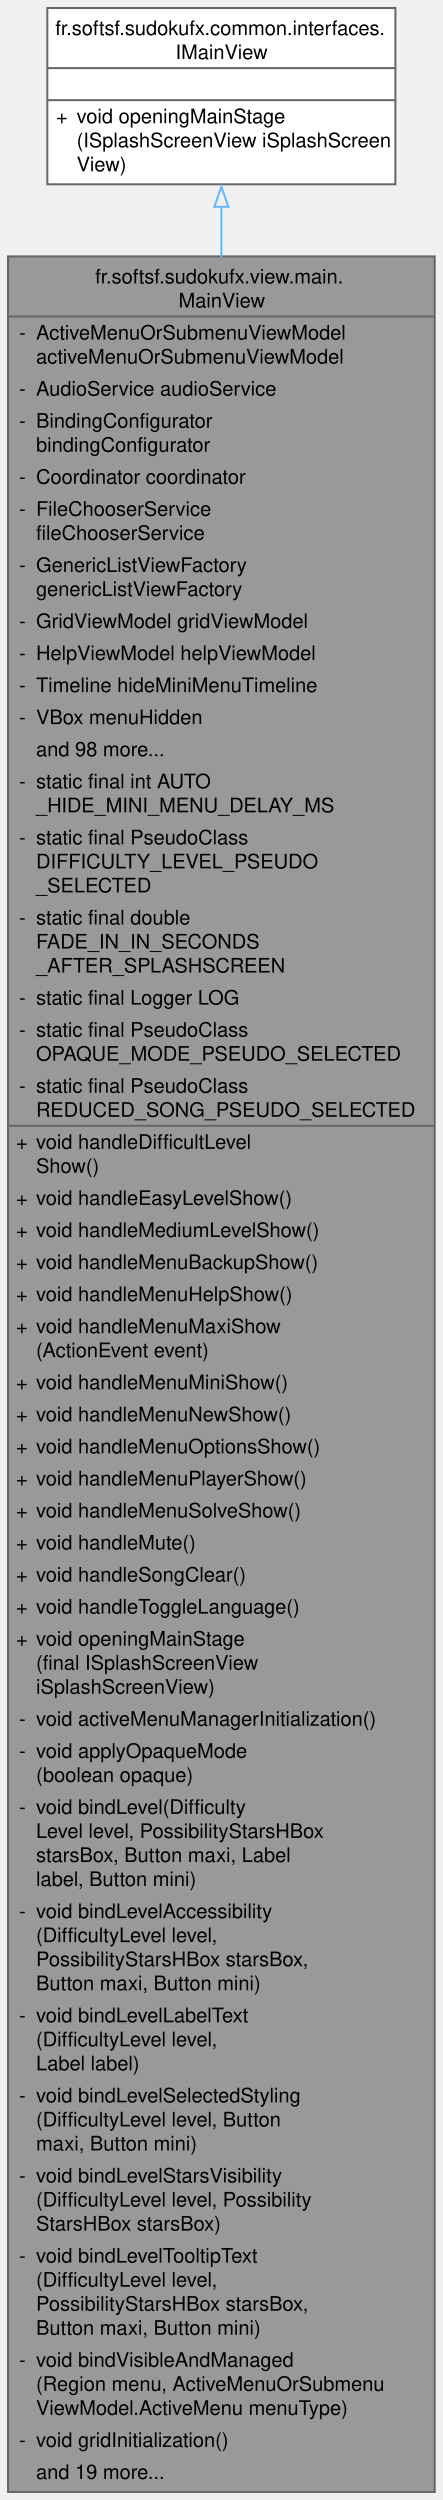
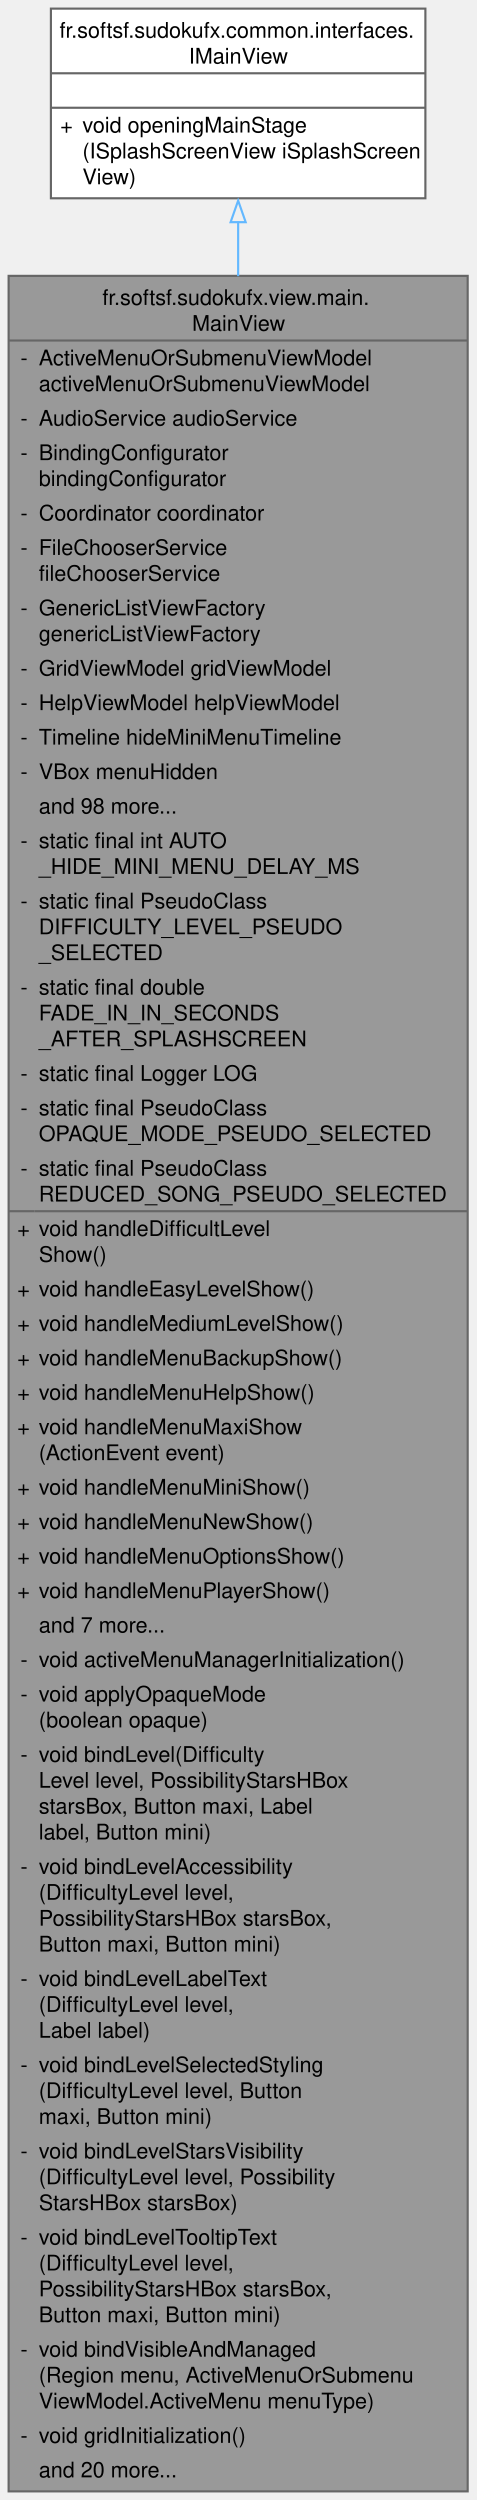
- <svg xmlns="http://www.w3.org/2000/svg" xmlns:xlink="http://www.w3.org/1999/xlink" width="221pt" height="1248pt" viewBox="0.00 0.00 221.00 1248.00">
-   <g id="graph0" class="graph" transform="scale(1 1) rotate(0) translate(4 1244)">
+ <svg xmlns="http://www.w3.org/2000/svg" xmlns:xlink="http://www.w3.org/1999/xlink" width="221pt" height="1160pt" viewBox="0.00 0.00 221.00 1160.00">
+   <g id="graph0" class="graph" transform="scale(1 1) rotate(0) translate(4 1156)">
    <g id="Node000001" class="node">
      <g id="a_Node000001">
        <a xlink:title="Main view class of the Sudoku application.">
-           <polygon fill="#999999" stroke="none" points="213,-1116 0,-1116 0,0 213,0 213,-1116" />
-           <text text-anchor="start" x="43.5" y="-1102.5" font-family="Helvetica,sans-Serif" font-size="10.00">fr.softsf.sudokufx.view.main.</text>
-           <text text-anchor="start" x="85.12" y="-1090.5" font-family="Helvetica,sans-Serif" font-size="10.00">MainView</text>
-           <text text-anchor="start" x="5.5" y="-1074.5" font-family="Helvetica,sans-Serif" font-size="10.00">-</text>
-           <text text-anchor="start" x="14" y="-1074.5" font-family="Helvetica,sans-Serif" font-size="10.00">ActiveMenuOrSubmenuViewModel</text>
-           <text text-anchor="start" x="14" y="-1062.5" font-family="Helvetica,sans-Serif" font-size="10.00"> activeMenuOrSubmenuViewModel</text>
-           <text text-anchor="start" x="5.5" y="-1046.5" font-family="Helvetica,sans-Serif" font-size="10.00">-</text>
-           <text text-anchor="start" x="14" y="-1046.5" font-family="Helvetica,sans-Serif" font-size="10.00">AudioService audioService</text>
-           <text text-anchor="start" x="5.5" y="-1030.5" font-family="Helvetica,sans-Serif" font-size="10.00">-</text>
-           <text text-anchor="start" x="14" y="-1030.5" font-family="Helvetica,sans-Serif" font-size="10.00">BindingConfigurator</text>
-           <text text-anchor="start" x="14" y="-1018.5" font-family="Helvetica,sans-Serif" font-size="10.00"> bindingConfigurator</text>
-           <text text-anchor="start" x="5.5" y="-1002.5" font-family="Helvetica,sans-Serif" font-size="10.00">-</text>
-           <text text-anchor="start" x="14" y="-1002.5" font-family="Helvetica,sans-Serif" font-size="10.00">Coordinator coordinator</text>
+           <polygon fill="#999999" stroke="none" points="213,-1028 0,-1028 0,0 213,0 213,-1028" />
+           <text text-anchor="start" x="43.5" y="-1014.5" font-family="Helvetica,sans-Serif" font-size="10.00">fr.softsf.sudokufx.view.main.</text>
+           <text text-anchor="start" x="85.12" y="-1002.5" font-family="Helvetica,sans-Serif" font-size="10.00">MainView</text>
          <text text-anchor="start" x="5.5" y="-986.5" font-family="Helvetica,sans-Serif" font-size="10.00">-</text>
-           <text text-anchor="start" x="14" y="-986.5" font-family="Helvetica,sans-Serif" font-size="10.00">FileChooserService</text>
-           <text text-anchor="start" x="14" y="-974.5" font-family="Helvetica,sans-Serif" font-size="10.00"> fileChooserService</text>
+           <text text-anchor="start" x="14" y="-986.5" font-family="Helvetica,sans-Serif" font-size="10.00">ActiveMenuOrSubmenuViewModel</text>
+           <text text-anchor="start" x="14" y="-974.5" font-family="Helvetica,sans-Serif" font-size="10.00"> activeMenuOrSubmenuViewModel</text>
          <text text-anchor="start" x="5.5" y="-958.5" font-family="Helvetica,sans-Serif" font-size="10.00">-</text>
-           <text text-anchor="start" x="14" y="-958.5" font-family="Helvetica,sans-Serif" font-size="10.00">GenericListViewFactory</text>
-           <text text-anchor="start" x="14" y="-946.5" font-family="Helvetica,sans-Serif" font-size="10.00"> genericListViewFactory</text>
-           <text text-anchor="start" x="5.5" y="-930.5" font-family="Helvetica,sans-Serif" font-size="10.00">-</text>
-           <text text-anchor="start" x="14" y="-930.5" font-family="Helvetica,sans-Serif" font-size="10.00">GridViewModel gridViewModel</text>
+           <text text-anchor="start" x="14" y="-958.5" font-family="Helvetica,sans-Serif" font-size="10.00">AudioService audioService</text>
+           <text text-anchor="start" x="5.5" y="-942.5" font-family="Helvetica,sans-Serif" font-size="10.00">-</text>
+           <text text-anchor="start" x="14" y="-942.5" font-family="Helvetica,sans-Serif" font-size="10.00">BindingConfigurator</text>
+           <text text-anchor="start" x="14" y="-930.5" font-family="Helvetica,sans-Serif" font-size="10.00"> bindingConfigurator</text>
          <text text-anchor="start" x="5.5" y="-914.5" font-family="Helvetica,sans-Serif" font-size="10.00">-</text>
-           <text text-anchor="start" x="14" y="-914.5" font-family="Helvetica,sans-Serif" font-size="10.00">HelpViewModel helpViewModel</text>
+           <text text-anchor="start" x="14" y="-914.5" font-family="Helvetica,sans-Serif" font-size="10.00">Coordinator coordinator</text>
          <text text-anchor="start" x="5.5" y="-898.5" font-family="Helvetica,sans-Serif" font-size="10.00">-</text>
-           <text text-anchor="start" x="14" y="-898.5" font-family="Helvetica,sans-Serif" font-size="10.00">Timeline hideMiniMenuTimeline</text>
-           <text text-anchor="start" x="5.5" y="-882.5" font-family="Helvetica,sans-Serif" font-size="10.00">-</text>
-           <text text-anchor="start" x="14" y="-882.5" font-family="Helvetica,sans-Serif" font-size="10.00">VBox menuHidden</text>
-           <text text-anchor="start" x="14" y="-866.5" font-family="Helvetica,sans-Serif" font-size="10.00">and 98 more...</text>
-           <text text-anchor="start" x="5.5" y="-850.5" font-family="Helvetica,sans-Serif" font-size="10.00">-</text>
-           <text text-anchor="start" x="14" y="-850.5" font-family="Helvetica,sans-Serif" font-size="10.00">static final int AUTO</text>
-           <text text-anchor="start" x="14" y="-838.5" font-family="Helvetica,sans-Serif" font-size="10.00">_HIDE_MINI_MENU_DELAY_MS</text>
-           <text text-anchor="start" x="5.5" y="-822.5" font-family="Helvetica,sans-Serif" font-size="10.00">-</text>
-           <text text-anchor="start" x="14" y="-822.5" font-family="Helvetica,sans-Serif" font-size="10.00">static final PseudoClass</text>
-           <text text-anchor="start" x="14" y="-810.5" font-family="Helvetica,sans-Serif" font-size="10.00"> DIFFICULTY_LEVEL_PSEUDO</text>
-           <text text-anchor="start" x="14" y="-798.5" font-family="Helvetica,sans-Serif" font-size="10.00">_SELECTED</text>
-           <text text-anchor="start" x="5.5" y="-782.5" font-family="Helvetica,sans-Serif" font-size="10.00">-</text>
-           <text text-anchor="start" x="14" y="-782.5" font-family="Helvetica,sans-Serif" font-size="10.00">static final double</text>
-           <text text-anchor="start" x="14" y="-770.5" font-family="Helvetica,sans-Serif" font-size="10.00"> FADE_IN_IN_SECONDS</text>
-           <text text-anchor="start" x="14" y="-758.5" font-family="Helvetica,sans-Serif" font-size="10.00">_AFTER_SPLASHSCREEN</text>
-           <text text-anchor="start" x="5.5" y="-742.5" font-family="Helvetica,sans-Serif" font-size="10.00">-</text>
-           <text text-anchor="start" x="14" y="-742.5" font-family="Helvetica,sans-Serif" font-size="10.00">static final Logger LOG</text>
-           <text text-anchor="start" x="5.5" y="-726.5" font-family="Helvetica,sans-Serif" font-size="10.00">-</text>
-           <text text-anchor="start" x="14" y="-726.5" font-family="Helvetica,sans-Serif" font-size="10.00">static final PseudoClass</text>
-           <text text-anchor="start" x="14" y="-714.5" font-family="Helvetica,sans-Serif" font-size="10.00"> OPAQUE_MODE_PSEUDO_SELECTED</text>
-           <text text-anchor="start" x="5.5" y="-698.5" font-family="Helvetica,sans-Serif" font-size="10.00">-</text>
-           <text text-anchor="start" x="14" y="-698.5" font-family="Helvetica,sans-Serif" font-size="10.00">static final PseudoClass</text>
-           <text text-anchor="start" x="14" y="-686.5" font-family="Helvetica,sans-Serif" font-size="10.00"> REDUCED_SONG_PSEUDO_SELECTED</text>
-           <text text-anchor="start" x="4" y="-670.5" font-family="Helvetica,sans-Serif" font-size="10.00">+</text>
-           <text text-anchor="start" x="14" y="-670.5" font-family="Helvetica,sans-Serif" font-size="10.00">void handleDifficultLevel</text>
-           <text text-anchor="start" x="14" y="-658.5" font-family="Helvetica,sans-Serif" font-size="10.00">Show()</text>
-           <text text-anchor="start" x="4" y="-642.5" font-family="Helvetica,sans-Serif" font-size="10.00">+</text>
-           <text text-anchor="start" x="14" y="-642.5" font-family="Helvetica,sans-Serif" font-size="10.00">void handleEasyLevelShow()</text>
-           <text text-anchor="start" x="4" y="-626.5" font-family="Helvetica,sans-Serif" font-size="10.00">+</text>
-           <text text-anchor="start" x="14" y="-626.5" font-family="Helvetica,sans-Serif" font-size="10.00">void handleMediumLevelShow()</text>
-           <text text-anchor="start" x="4" y="-610.5" font-family="Helvetica,sans-Serif" font-size="10.00">+</text>
-           <text text-anchor="start" x="14" y="-610.5" font-family="Helvetica,sans-Serif" font-size="10.00">void handleMenuBackupShow()</text>
-           <text text-anchor="start" x="4" y="-594.5" font-family="Helvetica,sans-Serif" font-size="10.00">+</text>
-           <text text-anchor="start" x="14" y="-594.5" font-family="Helvetica,sans-Serif" font-size="10.00">void handleMenuHelpShow()</text>
-           <text text-anchor="start" x="4" y="-578.5" font-family="Helvetica,sans-Serif" font-size="10.00">+</text>
-           <text text-anchor="start" x="14" y="-578.5" font-family="Helvetica,sans-Serif" font-size="10.00">void handleMenuMaxiShow</text>
-           <text text-anchor="start" x="14" y="-566.5" font-family="Helvetica,sans-Serif" font-size="10.00">(ActionEvent event)</text>
-           <text text-anchor="start" x="4" y="-550.5" font-family="Helvetica,sans-Serif" font-size="10.00">+</text>
-           <text text-anchor="start" x="14" y="-550.5" font-family="Helvetica,sans-Serif" font-size="10.00">void handleMenuMiniShow()</text>
-           <text text-anchor="start" x="4" y="-534.5" font-family="Helvetica,sans-Serif" font-size="10.00">+</text>
-           <text text-anchor="start" x="14" y="-534.5" font-family="Helvetica,sans-Serif" font-size="10.00">void handleMenuNewShow()</text>
-           <text text-anchor="start" x="4" y="-518.5" font-family="Helvetica,sans-Serif" font-size="10.00">+</text>
-           <text text-anchor="start" x="14" y="-518.5" font-family="Helvetica,sans-Serif" font-size="10.00">void handleMenuOptionsShow()</text>
-           <text text-anchor="start" x="4" y="-502.5" font-family="Helvetica,sans-Serif" font-size="10.00">+</text>
-           <text text-anchor="start" x="14" y="-502.5" font-family="Helvetica,sans-Serif" font-size="10.00">void handleMenuPlayerShow()</text>
-           <text text-anchor="start" x="4" y="-486.5" font-family="Helvetica,sans-Serif" font-size="10.00">+</text>
-           <text text-anchor="start" x="14" y="-486.5" font-family="Helvetica,sans-Serif" font-size="10.00">void handleMenuSolveShow()</text>
-           <text text-anchor="start" x="4" y="-470.5" font-family="Helvetica,sans-Serif" font-size="10.00">+</text>
-           <text text-anchor="start" x="14" y="-470.5" font-family="Helvetica,sans-Serif" font-size="10.00">void handleMute()</text>
-           <text text-anchor="start" x="4" y="-454.5" font-family="Helvetica,sans-Serif" font-size="10.00">+</text>
-           <text text-anchor="start" x="14" y="-454.5" font-family="Helvetica,sans-Serif" font-size="10.00">void handleSongClear()</text>
-           <text text-anchor="start" x="4" y="-438.5" font-family="Helvetica,sans-Serif" font-size="10.00">+</text>
-           <text text-anchor="start" x="14" y="-438.5" font-family="Helvetica,sans-Serif" font-size="10.00">void handleToggleLanguage()</text>
-           <text text-anchor="start" x="4" y="-422.5" font-family="Helvetica,sans-Serif" font-size="10.00">+</text>
-           <text text-anchor="start" x="14" y="-422.5" font-family="Helvetica,sans-Serif" font-size="10.00">void openingMainStage</text>
-           <text text-anchor="start" x="14" y="-410.5" font-family="Helvetica,sans-Serif" font-size="10.00">(final ISplashScreenView</text>
-           <text text-anchor="start" x="14" y="-398.5" font-family="Helvetica,sans-Serif" font-size="10.00"> iSplashScreenView)</text>
+           <text text-anchor="start" x="14" y="-898.5" font-family="Helvetica,sans-Serif" font-size="10.00">FileChooserService</text>
+           <text text-anchor="start" x="14" y="-886.5" font-family="Helvetica,sans-Serif" font-size="10.00"> fileChooserService</text>
+           <text text-anchor="start" x="5.5" y="-870.5" font-family="Helvetica,sans-Serif" font-size="10.00">-</text>
+           <text text-anchor="start" x="14" y="-870.5" font-family="Helvetica,sans-Serif" font-size="10.00">GenericListViewFactory</text>
+           <text text-anchor="start" x="14" y="-858.5" font-family="Helvetica,sans-Serif" font-size="10.00"> genericListViewFactory</text>
+           <text text-anchor="start" x="5.5" y="-842.5" font-family="Helvetica,sans-Serif" font-size="10.00">-</text>
+           <text text-anchor="start" x="14" y="-842.5" font-family="Helvetica,sans-Serif" font-size="10.00">GridViewModel gridViewModel</text>
+           <text text-anchor="start" x="5.5" y="-826.5" font-family="Helvetica,sans-Serif" font-size="10.00">-</text>
+           <text text-anchor="start" x="14" y="-826.5" font-family="Helvetica,sans-Serif" font-size="10.00">HelpViewModel helpViewModel</text>
+           <text text-anchor="start" x="5.5" y="-810.5" font-family="Helvetica,sans-Serif" font-size="10.00">-</text>
+           <text text-anchor="start" x="14" y="-810.5" font-family="Helvetica,sans-Serif" font-size="10.00">Timeline hideMiniMenuTimeline</text>
+           <text text-anchor="start" x="5.5" y="-794.5" font-family="Helvetica,sans-Serif" font-size="10.00">-</text>
+           <text text-anchor="start" x="14" y="-794.5" font-family="Helvetica,sans-Serif" font-size="10.00">VBox menuHidden</text>
+           <text text-anchor="start" x="14" y="-778.5" font-family="Helvetica,sans-Serif" font-size="10.00">and 98 more...</text>
+           <text text-anchor="start" x="5.5" y="-762.5" font-family="Helvetica,sans-Serif" font-size="10.00">-</text>
+           <text text-anchor="start" x="14" y="-762.5" font-family="Helvetica,sans-Serif" font-size="10.00">static final int AUTO</text>
+           <text text-anchor="start" x="14" y="-750.5" font-family="Helvetica,sans-Serif" font-size="10.00">_HIDE_MINI_MENU_DELAY_MS</text>
+           <text text-anchor="start" x="5.5" y="-734.5" font-family="Helvetica,sans-Serif" font-size="10.00">-</text>
+           <text text-anchor="start" x="14" y="-734.5" font-family="Helvetica,sans-Serif" font-size="10.00">static final PseudoClass</text>
+           <text text-anchor="start" x="14" y="-722.5" font-family="Helvetica,sans-Serif" font-size="10.00"> DIFFICULTY_LEVEL_PSEUDO</text>
+           <text text-anchor="start" x="14" y="-710.5" font-family="Helvetica,sans-Serif" font-size="10.00">_SELECTED</text>
+           <text text-anchor="start" x="5.5" y="-694.5" font-family="Helvetica,sans-Serif" font-size="10.00">-</text>
+           <text text-anchor="start" x="14" y="-694.5" font-family="Helvetica,sans-Serif" font-size="10.00">static final double</text>
+           <text text-anchor="start" x="14" y="-682.5" font-family="Helvetica,sans-Serif" font-size="10.00"> FADE_IN_IN_SECONDS</text>
+           <text text-anchor="start" x="14" y="-670.5" font-family="Helvetica,sans-Serif" font-size="10.00">_AFTER_SPLASHSCREEN</text>
+           <text text-anchor="start" x="5.5" y="-654.5" font-family="Helvetica,sans-Serif" font-size="10.00">-</text>
+           <text text-anchor="start" x="14" y="-654.5" font-family="Helvetica,sans-Serif" font-size="10.00">static final Logger LOG</text>
+           <text text-anchor="start" x="5.5" y="-638.5" font-family="Helvetica,sans-Serif" font-size="10.00">-</text>
+           <text text-anchor="start" x="14" y="-638.5" font-family="Helvetica,sans-Serif" font-size="10.00">static final PseudoClass</text>
+           <text text-anchor="start" x="14" y="-626.5" font-family="Helvetica,sans-Serif" font-size="10.00"> OPAQUE_MODE_PSEUDO_SELECTED</text>
+           <text text-anchor="start" x="5.5" y="-610.5" font-family="Helvetica,sans-Serif" font-size="10.00">-</text>
+           <text text-anchor="start" x="14" y="-610.5" font-family="Helvetica,sans-Serif" font-size="10.00">static final PseudoClass</text>
+           <text text-anchor="start" x="14" y="-598.5" font-family="Helvetica,sans-Serif" font-size="10.00"> REDUCED_SONG_PSEUDO_SELECTED</text>
+           <text text-anchor="start" x="4" y="-582.5" font-family="Helvetica,sans-Serif" font-size="10.00">+</text>
+           <text text-anchor="start" x="14" y="-582.5" font-family="Helvetica,sans-Serif" font-size="10.00">void handleDifficultLevel</text>
+           <text text-anchor="start" x="14" y="-570.5" font-family="Helvetica,sans-Serif" font-size="10.00">Show()</text>
+           <text text-anchor="start" x="4" y="-554.5" font-family="Helvetica,sans-Serif" font-size="10.00">+</text>
+           <text text-anchor="start" x="14" y="-554.5" font-family="Helvetica,sans-Serif" font-size="10.00">void handleEasyLevelShow()</text>
+           <text text-anchor="start" x="4" y="-538.5" font-family="Helvetica,sans-Serif" font-size="10.00">+</text>
+           <text text-anchor="start" x="14" y="-538.5" font-family="Helvetica,sans-Serif" font-size="10.00">void handleMediumLevelShow()</text>
+           <text text-anchor="start" x="4" y="-522.5" font-family="Helvetica,sans-Serif" font-size="10.00">+</text>
+           <text text-anchor="start" x="14" y="-522.5" font-family="Helvetica,sans-Serif" font-size="10.00">void handleMenuBackupShow()</text>
+           <text text-anchor="start" x="4" y="-506.5" font-family="Helvetica,sans-Serif" font-size="10.00">+</text>
+           <text text-anchor="start" x="14" y="-506.5" font-family="Helvetica,sans-Serif" font-size="10.00">void handleMenuHelpShow()</text>
+           <text text-anchor="start" x="4" y="-490.5" font-family="Helvetica,sans-Serif" font-size="10.00">+</text>
+           <text text-anchor="start" x="14" y="-490.5" font-family="Helvetica,sans-Serif" font-size="10.00">void handleMenuMaxiShow</text>
+           <text text-anchor="start" x="14" y="-478.5" font-family="Helvetica,sans-Serif" font-size="10.00">(ActionEvent event)</text>
+           <text text-anchor="start" x="4" y="-462.5" font-family="Helvetica,sans-Serif" font-size="10.00">+</text>
+           <text text-anchor="start" x="14" y="-462.5" font-family="Helvetica,sans-Serif" font-size="10.00">void handleMenuMiniShow()</text>
+           <text text-anchor="start" x="4" y="-446.5" font-family="Helvetica,sans-Serif" font-size="10.00">+</text>
+           <text text-anchor="start" x="14" y="-446.5" font-family="Helvetica,sans-Serif" font-size="10.00">void handleMenuNewShow()</text>
+           <text text-anchor="start" x="4" y="-430.5" font-family="Helvetica,sans-Serif" font-size="10.00">+</text>
+           <text text-anchor="start" x="14" y="-430.5" font-family="Helvetica,sans-Serif" font-size="10.00">void handleMenuOptionsShow()</text>
+           <text text-anchor="start" x="4" y="-414.5" font-family="Helvetica,sans-Serif" font-size="10.00">+</text>
+           <text text-anchor="start" x="14" y="-414.5" font-family="Helvetica,sans-Serif" font-size="10.00">void handleMenuPlayerShow()</text>
+           <text text-anchor="start" x="14" y="-398.5" font-family="Helvetica,sans-Serif" font-size="10.00">and 7 more...</text>
          <text text-anchor="start" x="5.5" y="-382.5" font-family="Helvetica,sans-Serif" font-size="10.00">-</text>
          <text text-anchor="start" x="14" y="-382.5" font-family="Helvetica,sans-Serif" font-size="10.00">void activeMenuManagerInitialization()</text>
          <text text-anchor="start" x="5.5" y="-366.5" font-family="Helvetica,sans-Serif" font-size="10.00">-</text>
          <text text-anchor="start" x="14" y="-366.5" font-family="Helvetica,sans-Serif" font-size="10.00">void applyOpaqueMode</text>
          <text text-anchor="start" x="14" y="-354.5" font-family="Helvetica,sans-Serif" font-size="10.00">(boolean opaque)</text>
          <text text-anchor="start" x="5.5" y="-338.5" font-family="Helvetica,sans-Serif" font-size="10.00">-</text>
          <text text-anchor="start" x="14" y="-338.5" font-family="Helvetica,sans-Serif" font-size="10.00">void bindLevel(Difficulty</text>
          <text text-anchor="start" x="14" y="-326.5" font-family="Helvetica,sans-Serif" font-size="10.00">Level level, PossibilityStarsHBox</text>
          <text text-anchor="start" x="14" y="-314.5" font-family="Helvetica,sans-Serif" font-size="10.00"> starsBox, Button maxi, Label</text>
          <text text-anchor="start" x="14" y="-302.5" font-family="Helvetica,sans-Serif" font-size="10.00"> label, Button mini)</text>
          <text text-anchor="start" x="5.5" y="-286.5" font-family="Helvetica,sans-Serif" font-size="10.00">-</text>
          <text text-anchor="start" x="14" y="-286.5" font-family="Helvetica,sans-Serif" font-size="10.00">void bindLevelAccessibility</text>
          <text text-anchor="start" x="14" y="-274.5" font-family="Helvetica,sans-Serif" font-size="10.00">(DifficultyLevel level,</text>
          <text text-anchor="start" x="14" y="-262.5" font-family="Helvetica,sans-Serif" font-size="10.00"> PossibilityStarsHBox starsBox,</text>
          <text text-anchor="start" x="14" y="-250.5" font-family="Helvetica,sans-Serif" font-size="10.00"> Button maxi, Button mini)</text>
          <text text-anchor="start" x="5.5" y="-234.5" font-family="Helvetica,sans-Serif" font-size="10.00">-</text>
          <text text-anchor="start" x="14" y="-234.5" font-family="Helvetica,sans-Serif" font-size="10.00">void bindLevelLabelText</text>
          <text text-anchor="start" x="14" y="-222.5" font-family="Helvetica,sans-Serif" font-size="10.00">(DifficultyLevel level,</text>
          <text text-anchor="start" x="14" y="-210.5" font-family="Helvetica,sans-Serif" font-size="10.00"> Label label)</text>
          <text text-anchor="start" x="5.5" y="-194.5" font-family="Helvetica,sans-Serif" font-size="10.00">-</text>
          <text text-anchor="start" x="14" y="-194.5" font-family="Helvetica,sans-Serif" font-size="10.00">void bindLevelSelectedStyling</text>
          <text text-anchor="start" x="14" y="-182.5" font-family="Helvetica,sans-Serif" font-size="10.00">(DifficultyLevel level, Button</text>
          <text text-anchor="start" x="14" y="-170.5" font-family="Helvetica,sans-Serif" font-size="10.00"> maxi, Button mini)</text>
          <text text-anchor="start" x="5.5" y="-154.5" font-family="Helvetica,sans-Serif" font-size="10.00">-</text>
          <text text-anchor="start" x="14" y="-154.5" font-family="Helvetica,sans-Serif" font-size="10.00">void bindLevelStarsVisibility</text>
          <text text-anchor="start" x="14" y="-142.5" font-family="Helvetica,sans-Serif" font-size="10.00">(DifficultyLevel level, Possibility</text>
          <text text-anchor="start" x="14" y="-130.5" font-family="Helvetica,sans-Serif" font-size="10.00">StarsHBox starsBox)</text>
          <text text-anchor="start" x="5.5" y="-114.5" font-family="Helvetica,sans-Serif" font-size="10.00">-</text>
          <text text-anchor="start" x="14" y="-114.5" font-family="Helvetica,sans-Serif" font-size="10.00">void bindLevelTooltipText</text>
          <text text-anchor="start" x="14" y="-102.5" font-family="Helvetica,sans-Serif" font-size="10.00">(DifficultyLevel level,</text>
          <text text-anchor="start" x="14" y="-90.5" font-family="Helvetica,sans-Serif" font-size="10.00"> PossibilityStarsHBox starsBox,</text>
          <text text-anchor="start" x="14" y="-78.5" font-family="Helvetica,sans-Serif" font-size="10.00"> Button maxi, Button mini)</text>
          <text text-anchor="start" x="5.5" y="-62.5" font-family="Helvetica,sans-Serif" font-size="10.00">-</text>
          <text text-anchor="start" x="14" y="-62.5" font-family="Helvetica,sans-Serif" font-size="10.00">void bindVisibleAndManaged</text>
          <text text-anchor="start" x="14" y="-50.5" font-family="Helvetica,sans-Serif" font-size="10.00">(Region menu, ActiveMenuOrSubmenu</text>
          <text text-anchor="start" x="14" y="-38.5" font-family="Helvetica,sans-Serif" font-size="10.00">ViewModel.ActiveMenu menuType)</text>
          <text text-anchor="start" x="5.5" y="-22.5" font-family="Helvetica,sans-Serif" font-size="10.00">-</text>
          <text text-anchor="start" x="14" y="-22.5" font-family="Helvetica,sans-Serif" font-size="10.00">void gridInitialization()</text>
-           <text text-anchor="start" x="14" y="-6.5" font-family="Helvetica,sans-Serif" font-size="10.00">and 19 more...</text>
-           <polygon fill="#666666" stroke="#666666" points="0,-1086 0,-1086 213,-1086 213,-1086 0,-1086" />
-           <polygon fill="#666666" stroke="#666666" points="0,-682 0,-682 12,-682 12,-682 0,-682" />
-           <polygon fill="#666666" stroke="#666666" points="12,-682 12,-682 213,-682 213,-682 12,-682" />
-           <polygon fill="none" stroke="#666666" points="0,0 0,-1116 213,-1116 213,0 0,0" />
+           <text text-anchor="start" x="14" y="-6.5" font-family="Helvetica,sans-Serif" font-size="10.00">and 20 more...</text>
+           <polygon fill="#666666" stroke="#666666" points="0,-998 0,-998 213,-998 213,-998 0,-998" />
+           <polygon fill="#666666" stroke="#666666" points="0,-594 0,-594 12,-594 12,-594 0,-594" />
+           <polygon fill="#666666" stroke="#666666" points="12,-594 12,-594 213,-594 213,-594 12,-594" />
+           <polygon fill="none" stroke="#666666" points="0,0 0,-1028 213,-1028 213,0 0,0" />
        </a>
      </g>
    </g>
    <g id="Node000002" class="node">
      <g id="a_Node000002">
        <a xlink:href="interfacefr_1_1softsf_1_1sudokufx_1_1common_1_1interfaces_1_1_i_main_view.html" target="_top" xlink:title="Interface defining method to open the main stage.">
-           <polygon fill="white" stroke="none" points="193.38,-1240 19.62,-1240 19.62,-1152 193.38,-1152 193.38,-1240" />
-           <text text-anchor="start" x="23.62" y="-1226.5" font-family="Helvetica,sans-Serif" font-size="10.00">fr.softsf.sudokufx.common.interfaces.</text>
-           <text text-anchor="start" x="83.62" y="-1214.5" font-family="Helvetica,sans-Serif" font-size="10.00">IMainView</text>
-           <text text-anchor="start" x="105" y="-1198.5" font-family="Helvetica,sans-Serif" font-size="10.00"> </text>
-           <text text-anchor="start" x="23.94" y="-1182.5" font-family="Helvetica,sans-Serif" font-size="10.00">+</text>
-           <text text-anchor="start" x="34.25" y="-1182.5" font-family="Helvetica,sans-Serif" font-size="10.00">void openingMainStage</text>
-           <text text-anchor="start" x="34.25" y="-1170.5" font-family="Helvetica,sans-Serif" font-size="10.00">(ISplashScreenView iSplashScreen</text>
-           <text text-anchor="start" x="34.25" y="-1158.5" font-family="Helvetica,sans-Serif" font-size="10.00">View)</text>
-           <polygon fill="#666666" stroke="#666666" points="19.62,-1210 19.62,-1210 193.38,-1210 193.38,-1210 19.62,-1210" />
-           <polygon fill="#666666" stroke="#666666" points="19.62,-1194 19.62,-1194 193.38,-1194 193.38,-1194 19.62,-1194" />
-           <polygon fill="none" stroke="#666666" points="19.62,-1152 19.62,-1240 193.38,-1240 193.38,-1152 19.62,-1152" />
+           <polygon fill="white" stroke="none" points="193.38,-1152 19.62,-1152 19.62,-1064 193.38,-1064 193.38,-1152" />
+           <text text-anchor="start" x="23.62" y="-1138.5" font-family="Helvetica,sans-Serif" font-size="10.00">fr.softsf.sudokufx.common.interfaces.</text>
+           <text text-anchor="start" x="83.62" y="-1126.5" font-family="Helvetica,sans-Serif" font-size="10.00">IMainView</text>
+           <text text-anchor="start" x="105" y="-1110.5" font-family="Helvetica,sans-Serif" font-size="10.00"> </text>
+           <text text-anchor="start" x="23.94" y="-1094.5" font-family="Helvetica,sans-Serif" font-size="10.00">+</text>
+           <text text-anchor="start" x="34.25" y="-1094.5" font-family="Helvetica,sans-Serif" font-size="10.00">void openingMainStage</text>
+           <text text-anchor="start" x="34.25" y="-1082.5" font-family="Helvetica,sans-Serif" font-size="10.00">(ISplashScreenView iSplashScreen</text>
+           <text text-anchor="start" x="34.25" y="-1070.5" font-family="Helvetica,sans-Serif" font-size="10.00">View)</text>
+           <polygon fill="#666666" stroke="#666666" points="19.62,-1122 19.62,-1122 193.38,-1122 193.38,-1122 19.62,-1122" />
+           <polygon fill="#666666" stroke="#666666" points="19.62,-1106 19.62,-1106 193.38,-1106 193.38,-1106 19.62,-1106" />
+           <polygon fill="none" stroke="#666666" points="19.62,-1064 19.62,-1152 193.38,-1152 193.38,-1064 19.62,-1064" />
        </a>
      </g>
    </g>
    <g id="edge1_Node000001_Node000002" class="edge">
      <g id="a_edge1_Node000001_Node000002">
        <a xlink:title=" ">
-           <path fill="none" stroke="#63b8ff" d="M106.5,-1140.78C106.5,-1133.09 106.5,-1124.72 106.5,-1115.75" />
-           <polygon fill="none" stroke="#63b8ff" points="103,-1140.77 106.5,-1150.77 110,-1140.77 103,-1140.77" />
+           <path fill="none" stroke="#63b8ff" d="M106.5,-1053.18C106.5,-1045.4 106.5,-1036.93 106.5,-1027.85" />
+           <polygon fill="none" stroke="#63b8ff" points="103,-1052.91 106.5,-1062.91 110,-1052.91 103,-1052.91" />
        </a>
      </g>
    </g>
  </g>
</svg>
